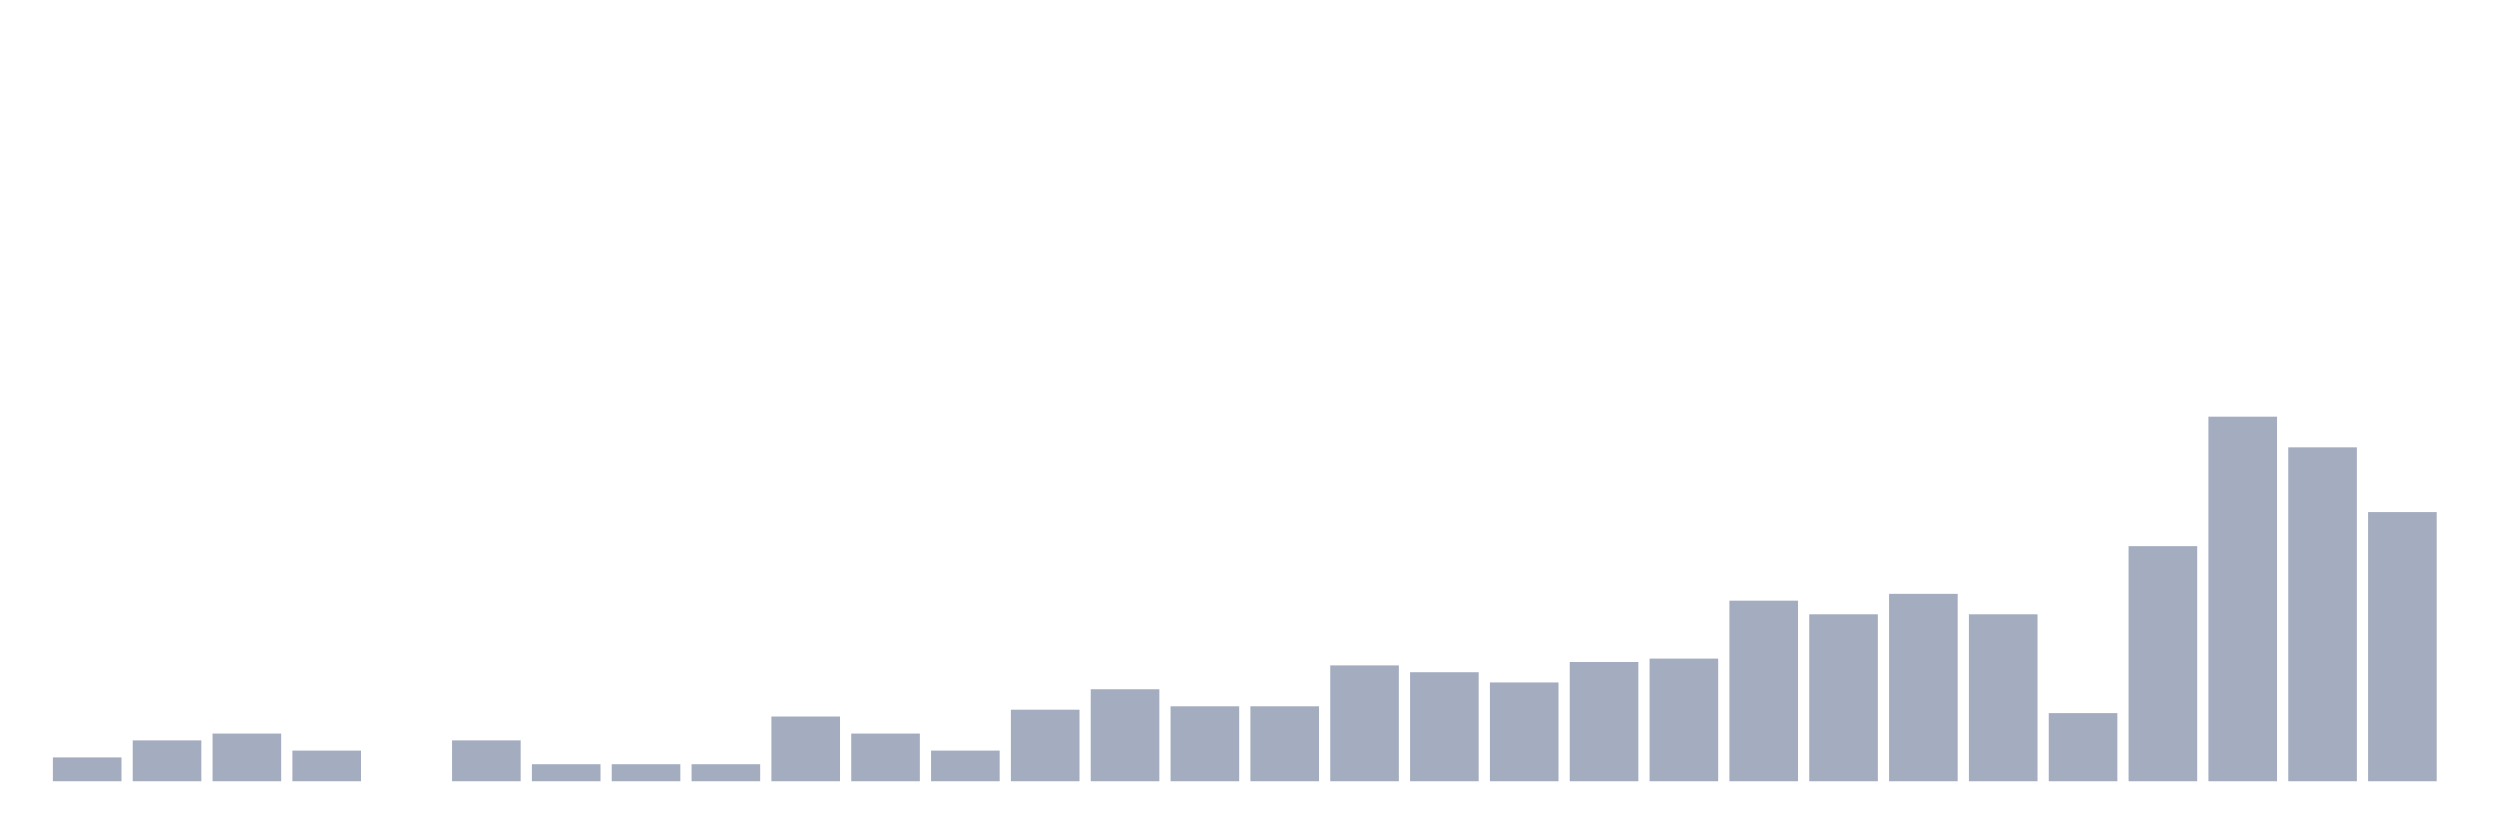
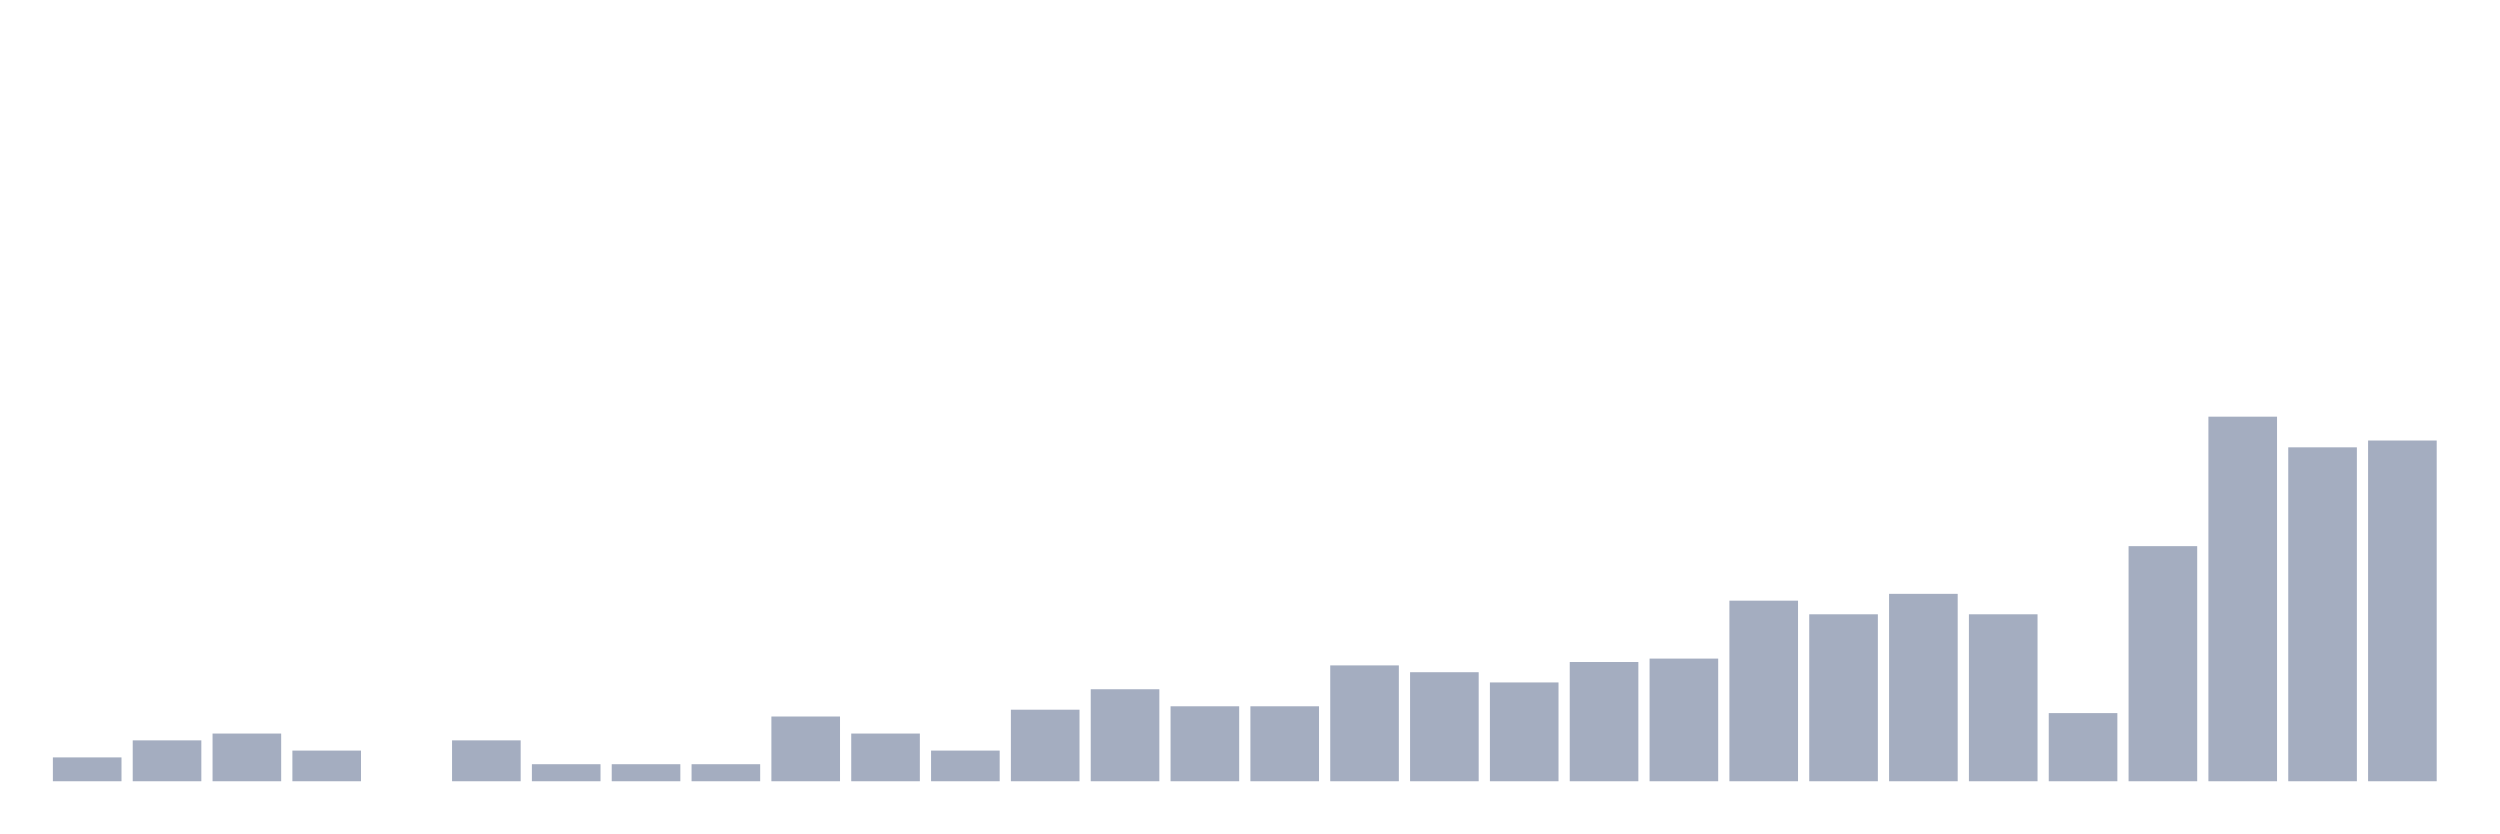
<svg xmlns="http://www.w3.org/2000/svg" viewBox="0 0 480 160">
  <g transform="translate(10,10)">
    <rect class="bar" x="0.153" width="13.175" y="135.421" height="4.579" fill="rgb(164,173,192)" />
    <rect class="bar" x="15.482" width="13.175" y="132.15" height="7.85" fill="rgb(164,173,192)" />
    <rect class="bar" x="30.81" width="13.175" y="130.841" height="9.159" fill="rgb(164,173,192)" />
    <rect class="bar" x="46.138" width="13.175" y="134.112" height="5.888" fill="rgb(164,173,192)" />
    <rect class="bar" x="61.466" width="13.175" y="140" height="0" fill="rgb(164,173,192)" />
    <rect class="bar" x="76.794" width="13.175" y="132.15" height="7.85" fill="rgb(164,173,192)" />
    <rect class="bar" x="92.123" width="13.175" y="136.729" height="3.271" fill="rgb(164,173,192)" />
    <rect class="bar" x="107.451" width="13.175" y="136.729" height="3.271" fill="rgb(164,173,192)" />
    <rect class="bar" x="122.779" width="13.175" y="136.729" height="3.271" fill="rgb(164,173,192)" />
    <rect class="bar" x="138.107" width="13.175" y="127.57" height="12.43" fill="rgb(164,173,192)" />
    <rect class="bar" x="153.436" width="13.175" y="130.841" height="9.159" fill="rgb(164,173,192)" />
    <rect class="bar" x="168.764" width="13.175" y="134.112" height="5.888" fill="rgb(164,173,192)" />
    <rect class="bar" x="184.092" width="13.175" y="126.262" height="13.738" fill="rgb(164,173,192)" />
    <rect class="bar" x="199.42" width="13.175" y="122.336" height="17.664" fill="rgb(164,173,192)" />
    <rect class="bar" x="214.748" width="13.175" y="125.607" height="14.393" fill="rgb(164,173,192)" />
    <rect class="bar" x="230.077" width="13.175" y="125.607" height="14.393" fill="rgb(164,173,192)" />
    <rect class="bar" x="245.405" width="13.175" y="117.757" height="22.243" fill="rgb(164,173,192)" />
    <rect class="bar" x="260.733" width="13.175" y="119.065" height="20.935" fill="rgb(164,173,192)" />
    <rect class="bar" x="276.061" width="13.175" y="121.028" height="18.972" fill="rgb(164,173,192)" />
    <rect class="bar" x="291.39" width="13.175" y="117.103" height="22.897" fill="rgb(164,173,192)" />
    <rect class="bar" x="306.718" width="13.175" y="116.449" height="23.551" fill="rgb(164,173,192)" />
    <rect class="bar" x="322.046" width="13.175" y="105.327" height="34.673" fill="rgb(164,173,192)" />
    <rect class="bar" x="337.374" width="13.175" y="107.944" height="32.056" fill="rgb(164,173,192)" />
    <rect class="bar" x="352.702" width="13.175" y="104.019" height="35.981" fill="rgb(164,173,192)" />
    <rect class="bar" x="368.031" width="13.175" y="107.944" height="32.056" fill="rgb(164,173,192)" />
    <rect class="bar" x="383.359" width="13.175" y="126.916" height="13.084" fill="rgb(164,173,192)" />
    <rect class="bar" x="398.687" width="13.175" y="94.86" height="45.14" fill="rgb(164,173,192)" />
    <rect class="bar" x="414.015" width="13.175" y="70" height="70" fill="rgb(164,173,192)" />
    <rect class="bar" x="429.344" width="13.175" y="75.888" height="64.112" fill="rgb(164,173,192)" />
-     <rect class="bar" x="444.672" width="13.175" y="88.318" height="51.682" fill="rgb(164,173,192)" />
+     <rect class="bar" x="444.672" width="13.175" y="74.579" height="65.421" fill="rgb(164,173,192)" />
  </g>
</svg>
